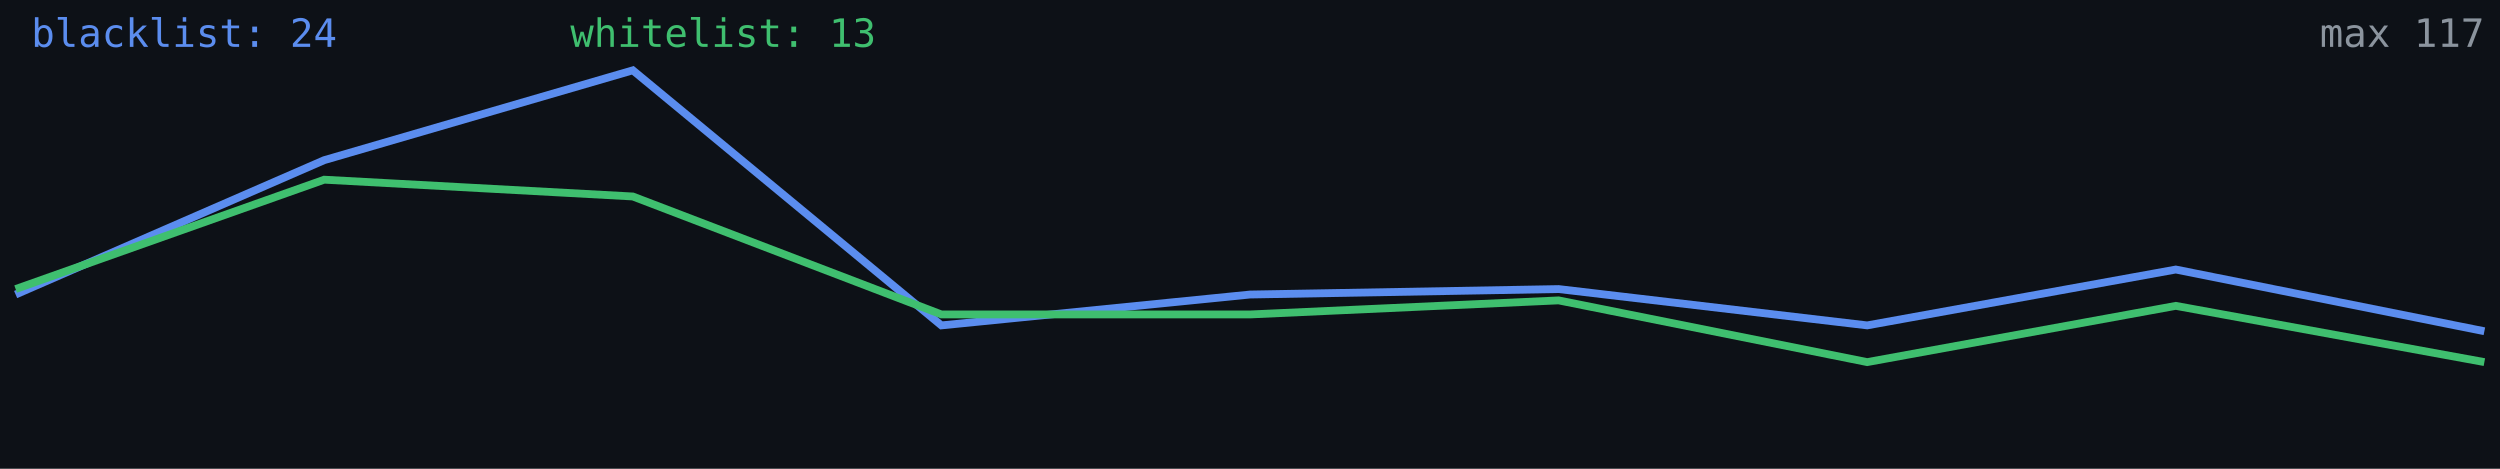
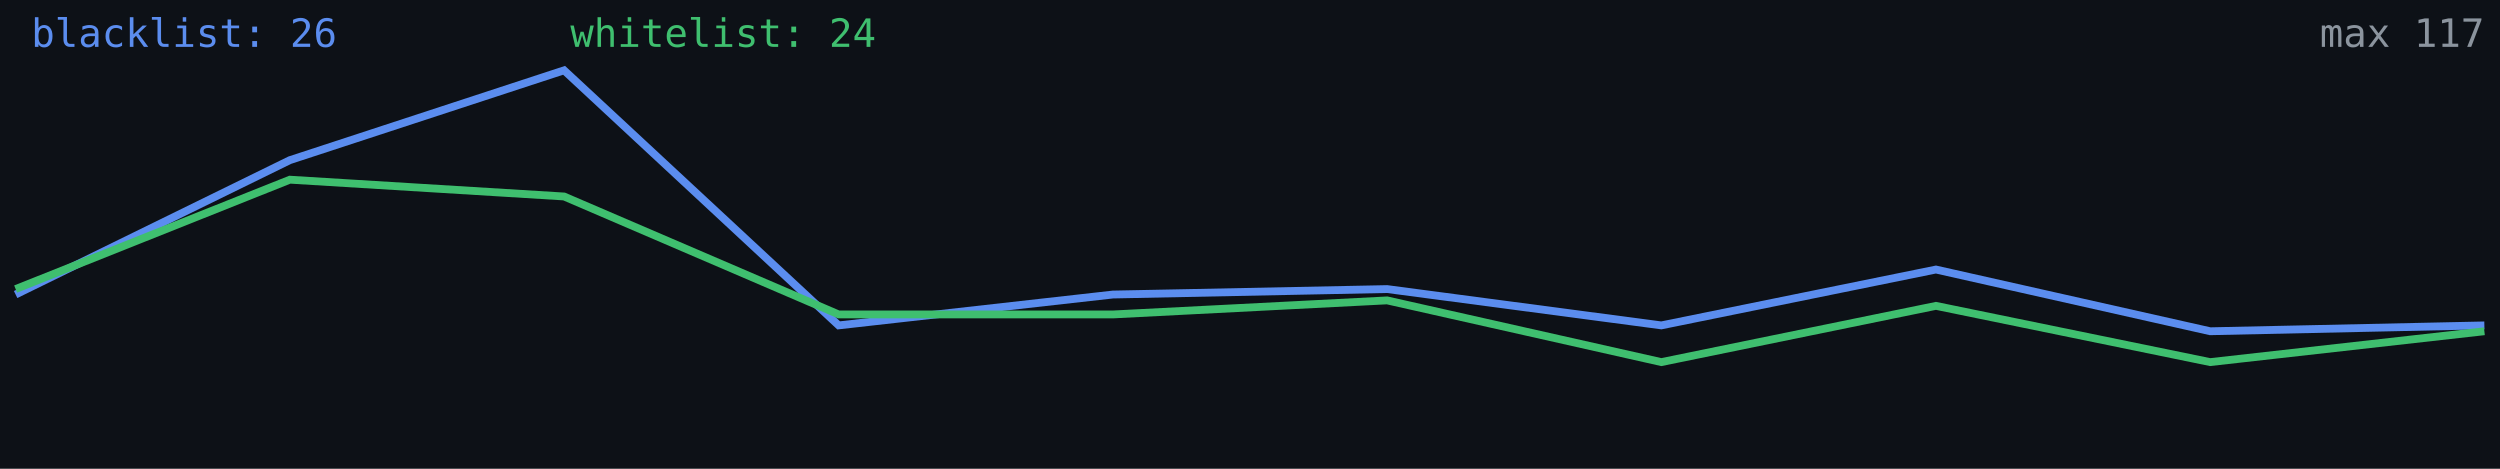
<svg xmlns="http://www.w3.org/2000/svg" width="640" height="120" viewBox="0 0 640 120" role="img" aria-label="Alive configs trend">
  <rect width="640" height="120" fill="#0d1117" />
-   <polyline fill="none" stroke="#5b8def" stroke-width="2" points="4.0,75.4 83.0,41.0 162.0,18.0 241.0,83.3 320.0,75.4 399.0,74.0 478.0,83.3 557.0,69.0 636.0,84.8" />
-   <polyline fill="none" stroke="#3fbf6f" stroke-width="2" points="4.0,74.0 83.0,46.0 162.0,50.3 241.0,80.5 320.0,80.5 399.0,76.9 478.0,92.7 557.0,78.3 636.0,92.7" />
-   <text x="8" y="12" fill="#5b8def" font-size="10" font-family="monospace">blacklist: 24</text>
-   <text x="146" y="12" fill="#3fbf6f" font-size="10" font-family="monospace">whitelist: 13</text>
+   <polyline fill="none" stroke="#5b8def" stroke-width="2" points="4.0,75.4 74.2,41.0 144.4,18.0 214.7,83.3 284.9,75.4 355.1,74.0 425.3,83.3 495.6,69.0 565.8,84.8 636.0,83.3" />
+   <polyline fill="none" stroke="#3fbf6f" stroke-width="2" points="4.0,74.0 74.2,46.0 144.4,50.3 214.7,80.5 284.9,80.5 355.1,76.9 425.3,92.7 495.6,78.3 565.8,92.7 636.0,84.8" />
+   <text x="8" y="12" fill="#5b8def" font-size="10" font-family="monospace">blacklist: 26</text>
+   <text x="146" y="12" fill="#3fbf6f" font-size="10" font-family="monospace">whitelist: 24</text>
  <text x="636" y="12" fill="#8b949e" font-size="10" text-anchor="end" font-family="monospace">max 117</text>
</svg>
